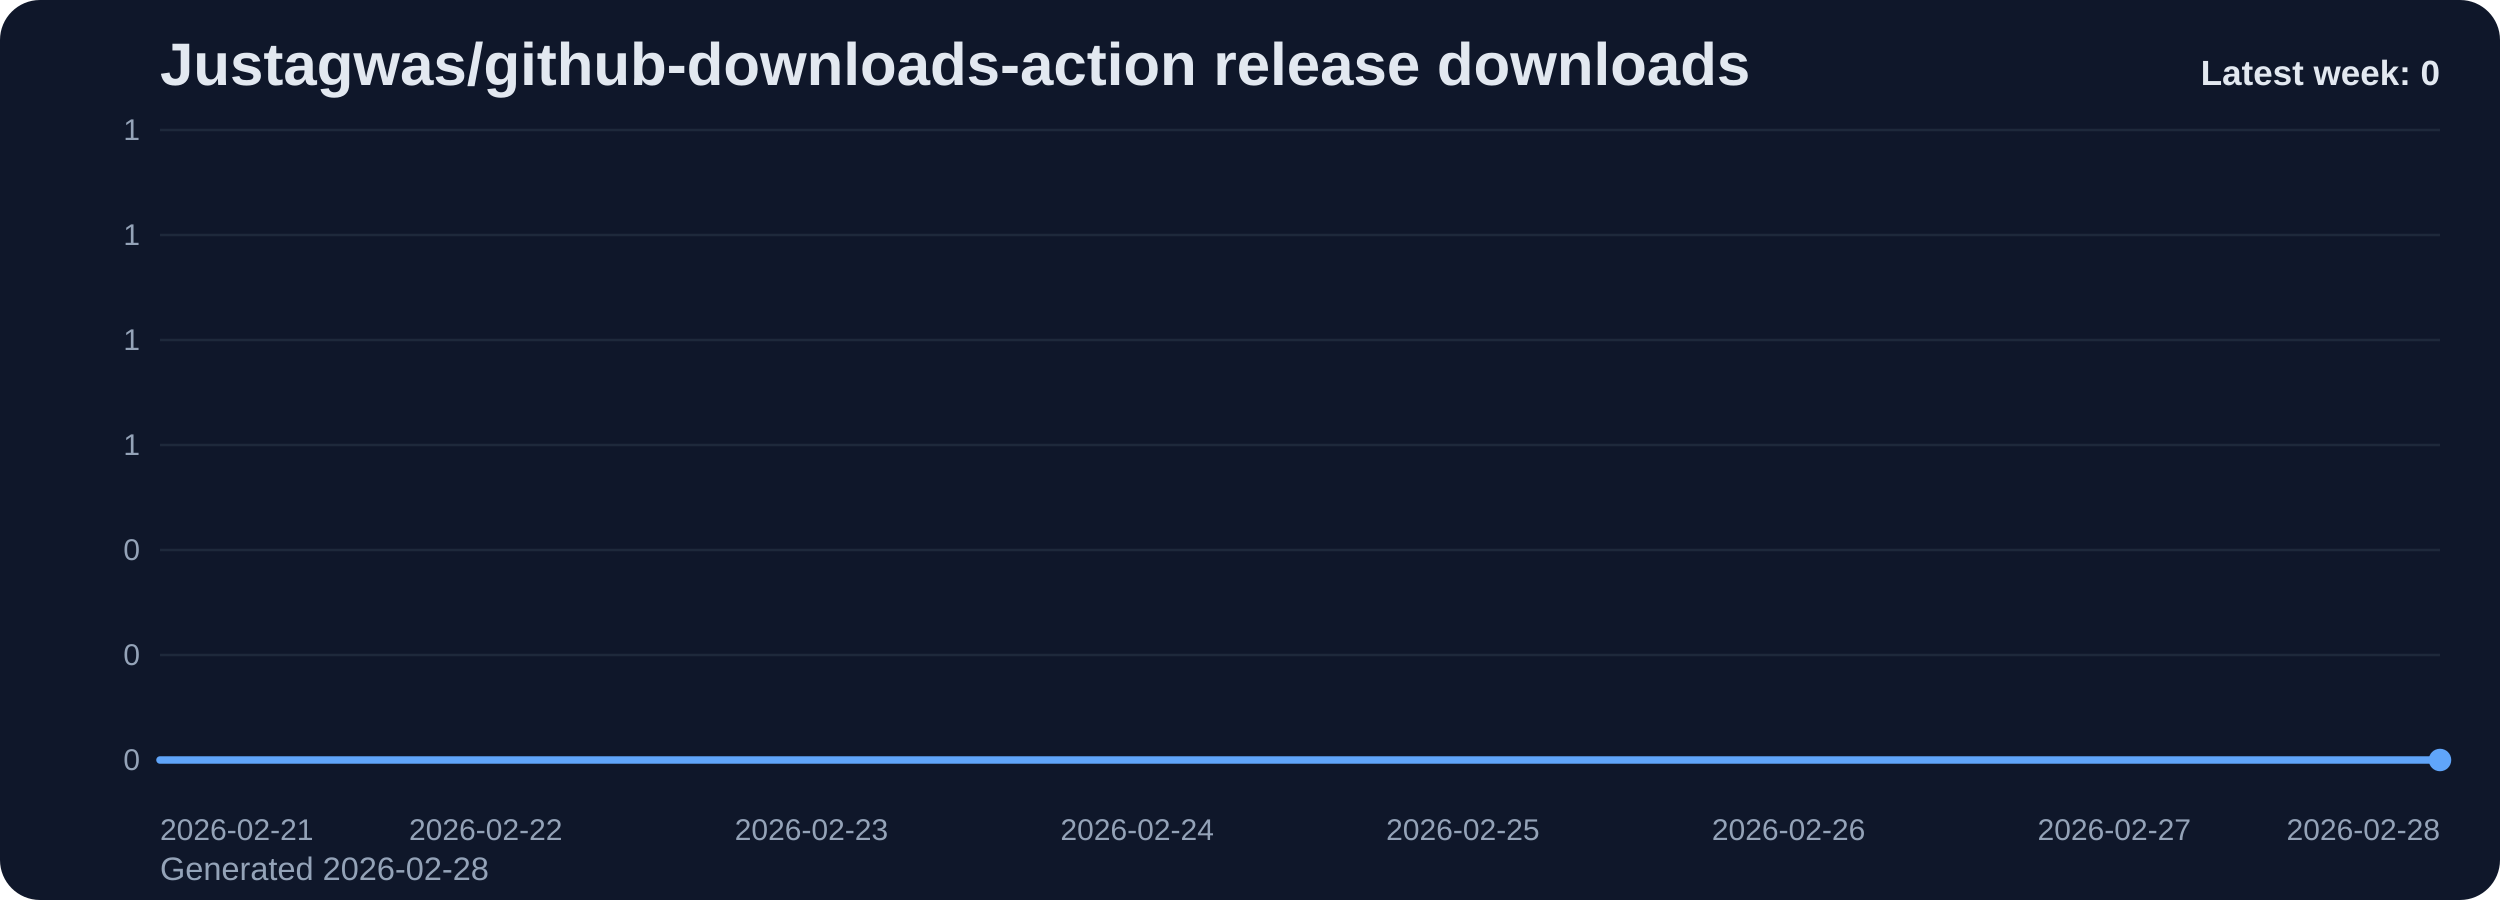
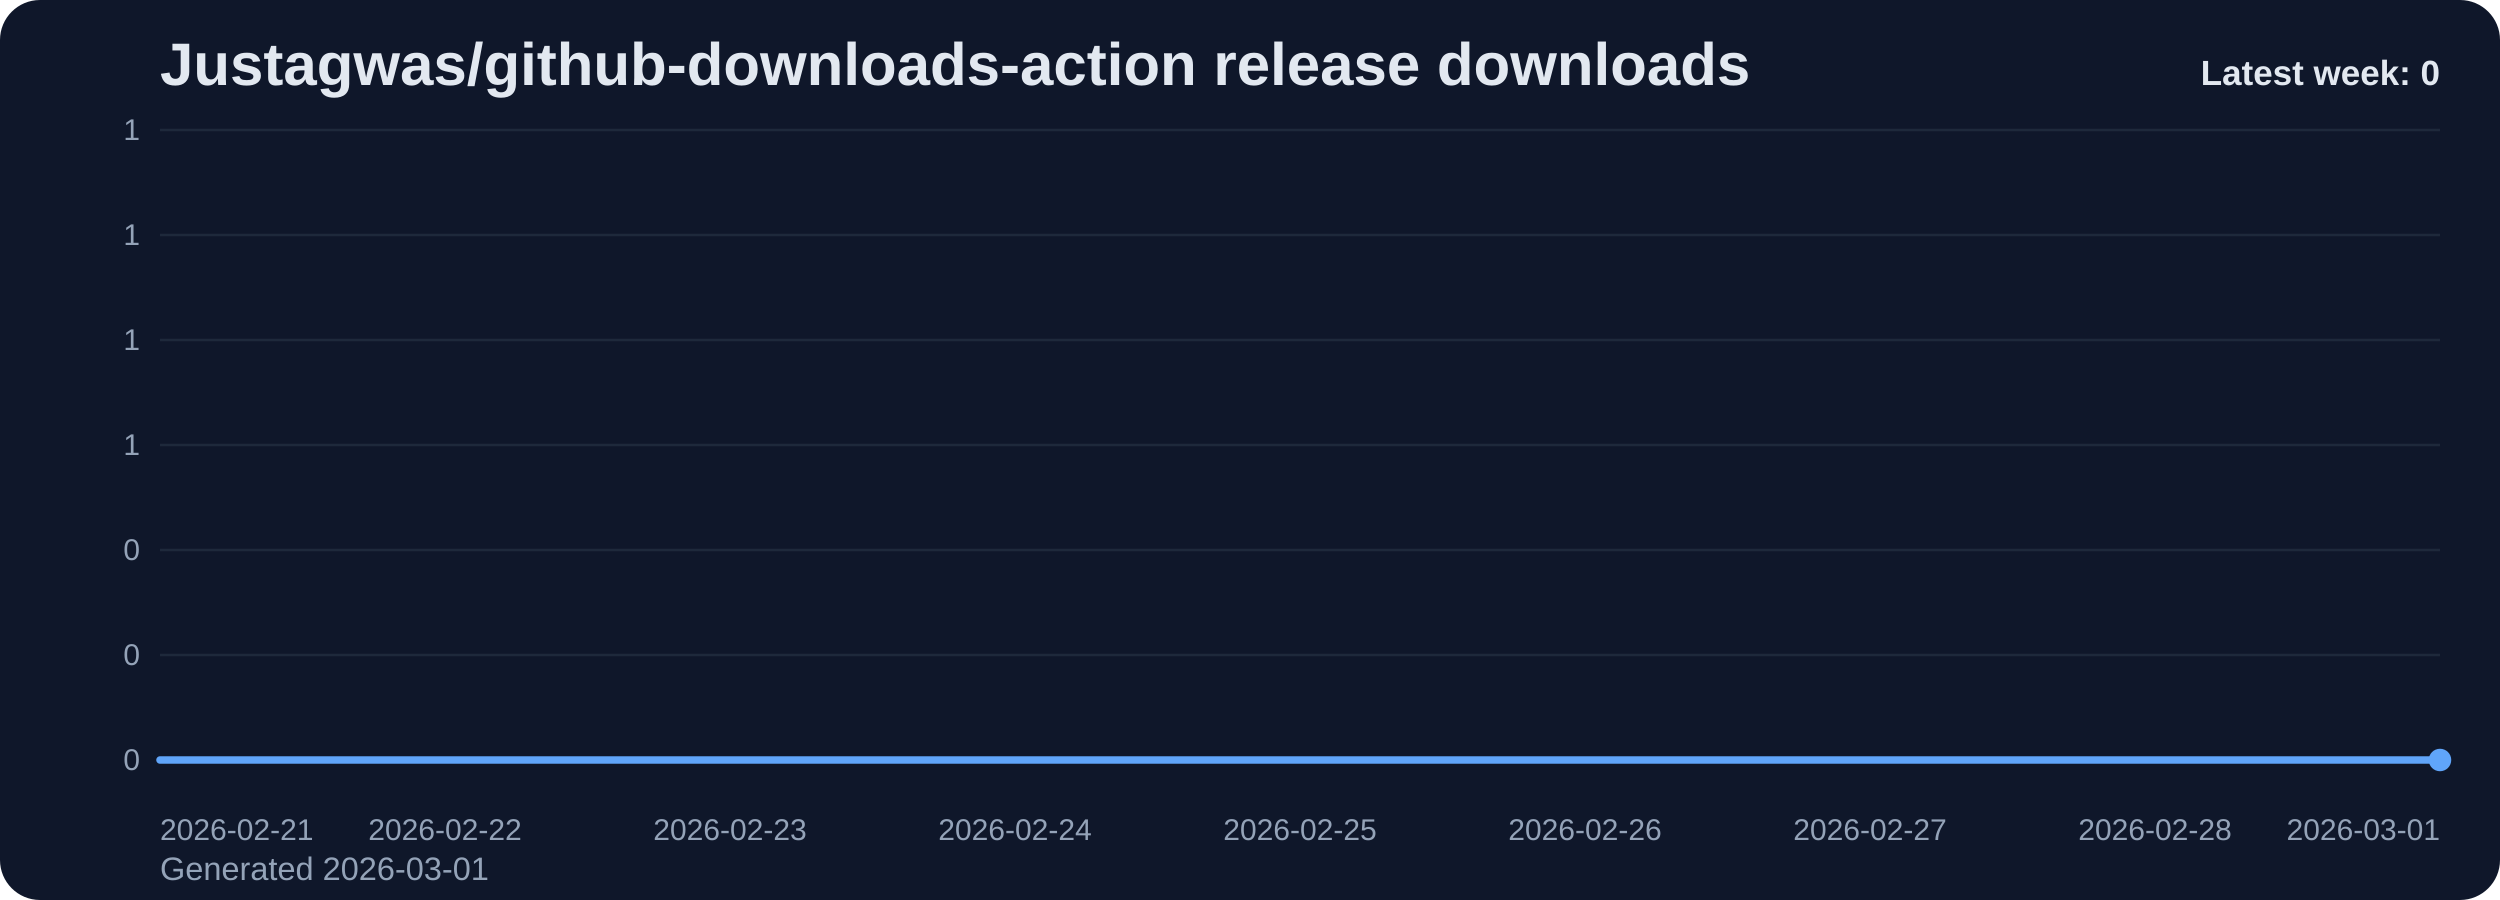
<svg xmlns="http://www.w3.org/2000/svg" viewBox="0 0 1000 360" role="img" aria-label="Justagwas/github-downloads-action release downloads chart">
  <defs>
    <linearGradient id="fill-weekly-slate" x1="0" y1="0" x2="0" y2="1">
      <stop offset="0%" stop-color="#60a5fa" stop-opacity="0.32" />
      <stop offset="100%" stop-color="#60a5fa" stop-opacity="0.05" />
    </linearGradient>
    <style>
      .bg { fill: #0f172a; }
      .title { font: 700 24px Arial, sans-serif; fill: #e2e8f0; }
      .sub { font: 400 13px Arial, sans-serif; fill: #94a3b8; }
      .grid { stroke: #1e293b; stroke-width: 1; }
      .axis { font: 400 12px Arial, sans-serif; fill: #94a3b8; }
      .line { fill: none; stroke: #60a5fa; stroke-width: 3; stroke-linecap: round; stroke-linejoin: round; }
      .dot { fill: #60a5fa; }
      .value { font: 600 11px Arial, sans-serif; fill: #cbd5e1; }
      .latest { font: 700 14px Arial, sans-serif; fill: #e2e8f0; }
    </style>
  </defs>
  <rect class="bg" x="0" y="0" width="1000" height="360" rx="16" />
  <text class="title" x="64" y="34">Justagwas/github-downloads-action release downloads</text>
-   <text class="sub" x="64" y="352">Generated 2026-02-28</text>
+   <text class="sub" x="64" y="352">Generated 2026-03-01</text>
  <line x1="64" y1="52.00" x2="976" y2="52.00" class="grid" />
  <text x="56" y="56.00" text-anchor="end" class="axis">1</text>
  <line x1="64" y1="94.00" x2="976" y2="94.00" class="grid" />
  <text x="56" y="98.00" text-anchor="end" class="axis">1</text>
  <line x1="64" y1="136.00" x2="976" y2="136.00" class="grid" />
  <text x="56" y="140.00" text-anchor="end" class="axis">1</text>
  <line x1="64" y1="178.00" x2="976" y2="178.00" class="grid" />
  <text x="56" y="182.00" text-anchor="end" class="axis">1</text>
  <line x1="64" y1="220.00" x2="976" y2="220.00" class="grid" />
  <text x="56" y="224.00" text-anchor="end" class="axis">0</text>
  <line x1="64" y1="262.00" x2="976" y2="262.00" class="grid" />
  <text x="56" y="266.00" text-anchor="end" class="axis">0</text>
  <line x1="64" y1="304.00" x2="976" y2="304.00" class="grid" />
  <text x="56" y="308.00" text-anchor="end" class="axis">0</text>
-   <path d="M 64.00 304 L 64.00 304.00 L 194.29 304.00 L 324.57 304.00 L 454.86 304.00 L 585.14 304.00 L 715.43 304.00 L 845.71 304.00 L 976.00 304.00 L 976.00 304 Z" fill="url(#fill-weekly-slate)" />
-   <polyline class="line" points="64.00,304.00 194.29,304.00 324.57,304.00 454.86,304.00 585.14,304.00 715.43,304.00 845.71,304.00 976.00,304.00" />
+   <path d="M 64.00 304 L 64.00 304.00 L 178.00 304.00 L 292.00 304.00 L 406.00 304.00 L 520.00 304.00 L 634.00 304.00 L 748.00 304.00 L 862.00 304.00 L 976.00 304.00 L 976.00 304 Z" fill="url(#fill-weekly-slate)" />
+   <polyline class="line" points="64.00,304.00 178.00,304.00 292.00,304.00 406.00,304.00 520.00,304.00 634.00,304.00 748.00,304.00 862.00,304.00 976.00,304.00" />
  <circle class="dot" cx="976.00" cy="304.00" r="4.5" />
  <text class="axis" x="64.00" y="336" text-anchor="start">2026-02-21</text>
-   <text class="axis" x="194.29" y="336" text-anchor="middle">2026-02-22</text>
-   <text class="axis" x="324.57" y="336" text-anchor="middle">2026-02-23</text>
-   <text class="axis" x="454.86" y="336" text-anchor="middle">2026-02-24</text>
-   <text class="axis" x="585.14" y="336" text-anchor="middle">2026-02-25</text>
-   <text class="axis" x="715.43" y="336" text-anchor="middle">2026-02-26</text>
-   <text class="axis" x="845.71" y="336" text-anchor="middle">2026-02-27</text>
-   <text class="axis" x="976.00" y="336" text-anchor="end">2026-02-28</text>
+   <text class="axis" x="178.00" y="336" text-anchor="middle">2026-02-22</text>
+   <text class="axis" x="292.00" y="336" text-anchor="middle">2026-02-23</text>
+   <text class="axis" x="406.00" y="336" text-anchor="middle">2026-02-24</text>
+   <text class="axis" x="520.00" y="336" text-anchor="middle">2026-02-25</text>
+   <text class="axis" x="634.00" y="336" text-anchor="middle">2026-02-26</text>
+   <text class="axis" x="748.00" y="336" text-anchor="middle">2026-02-27</text>
+   <text class="axis" x="862.00" y="336" text-anchor="middle">2026-02-28</text>
+   <text class="axis" x="976.00" y="336" text-anchor="end">2026-03-01</text>
  <text class="latest" x="976" y="34" text-anchor="end">Latest week: 0</text>
</svg>
